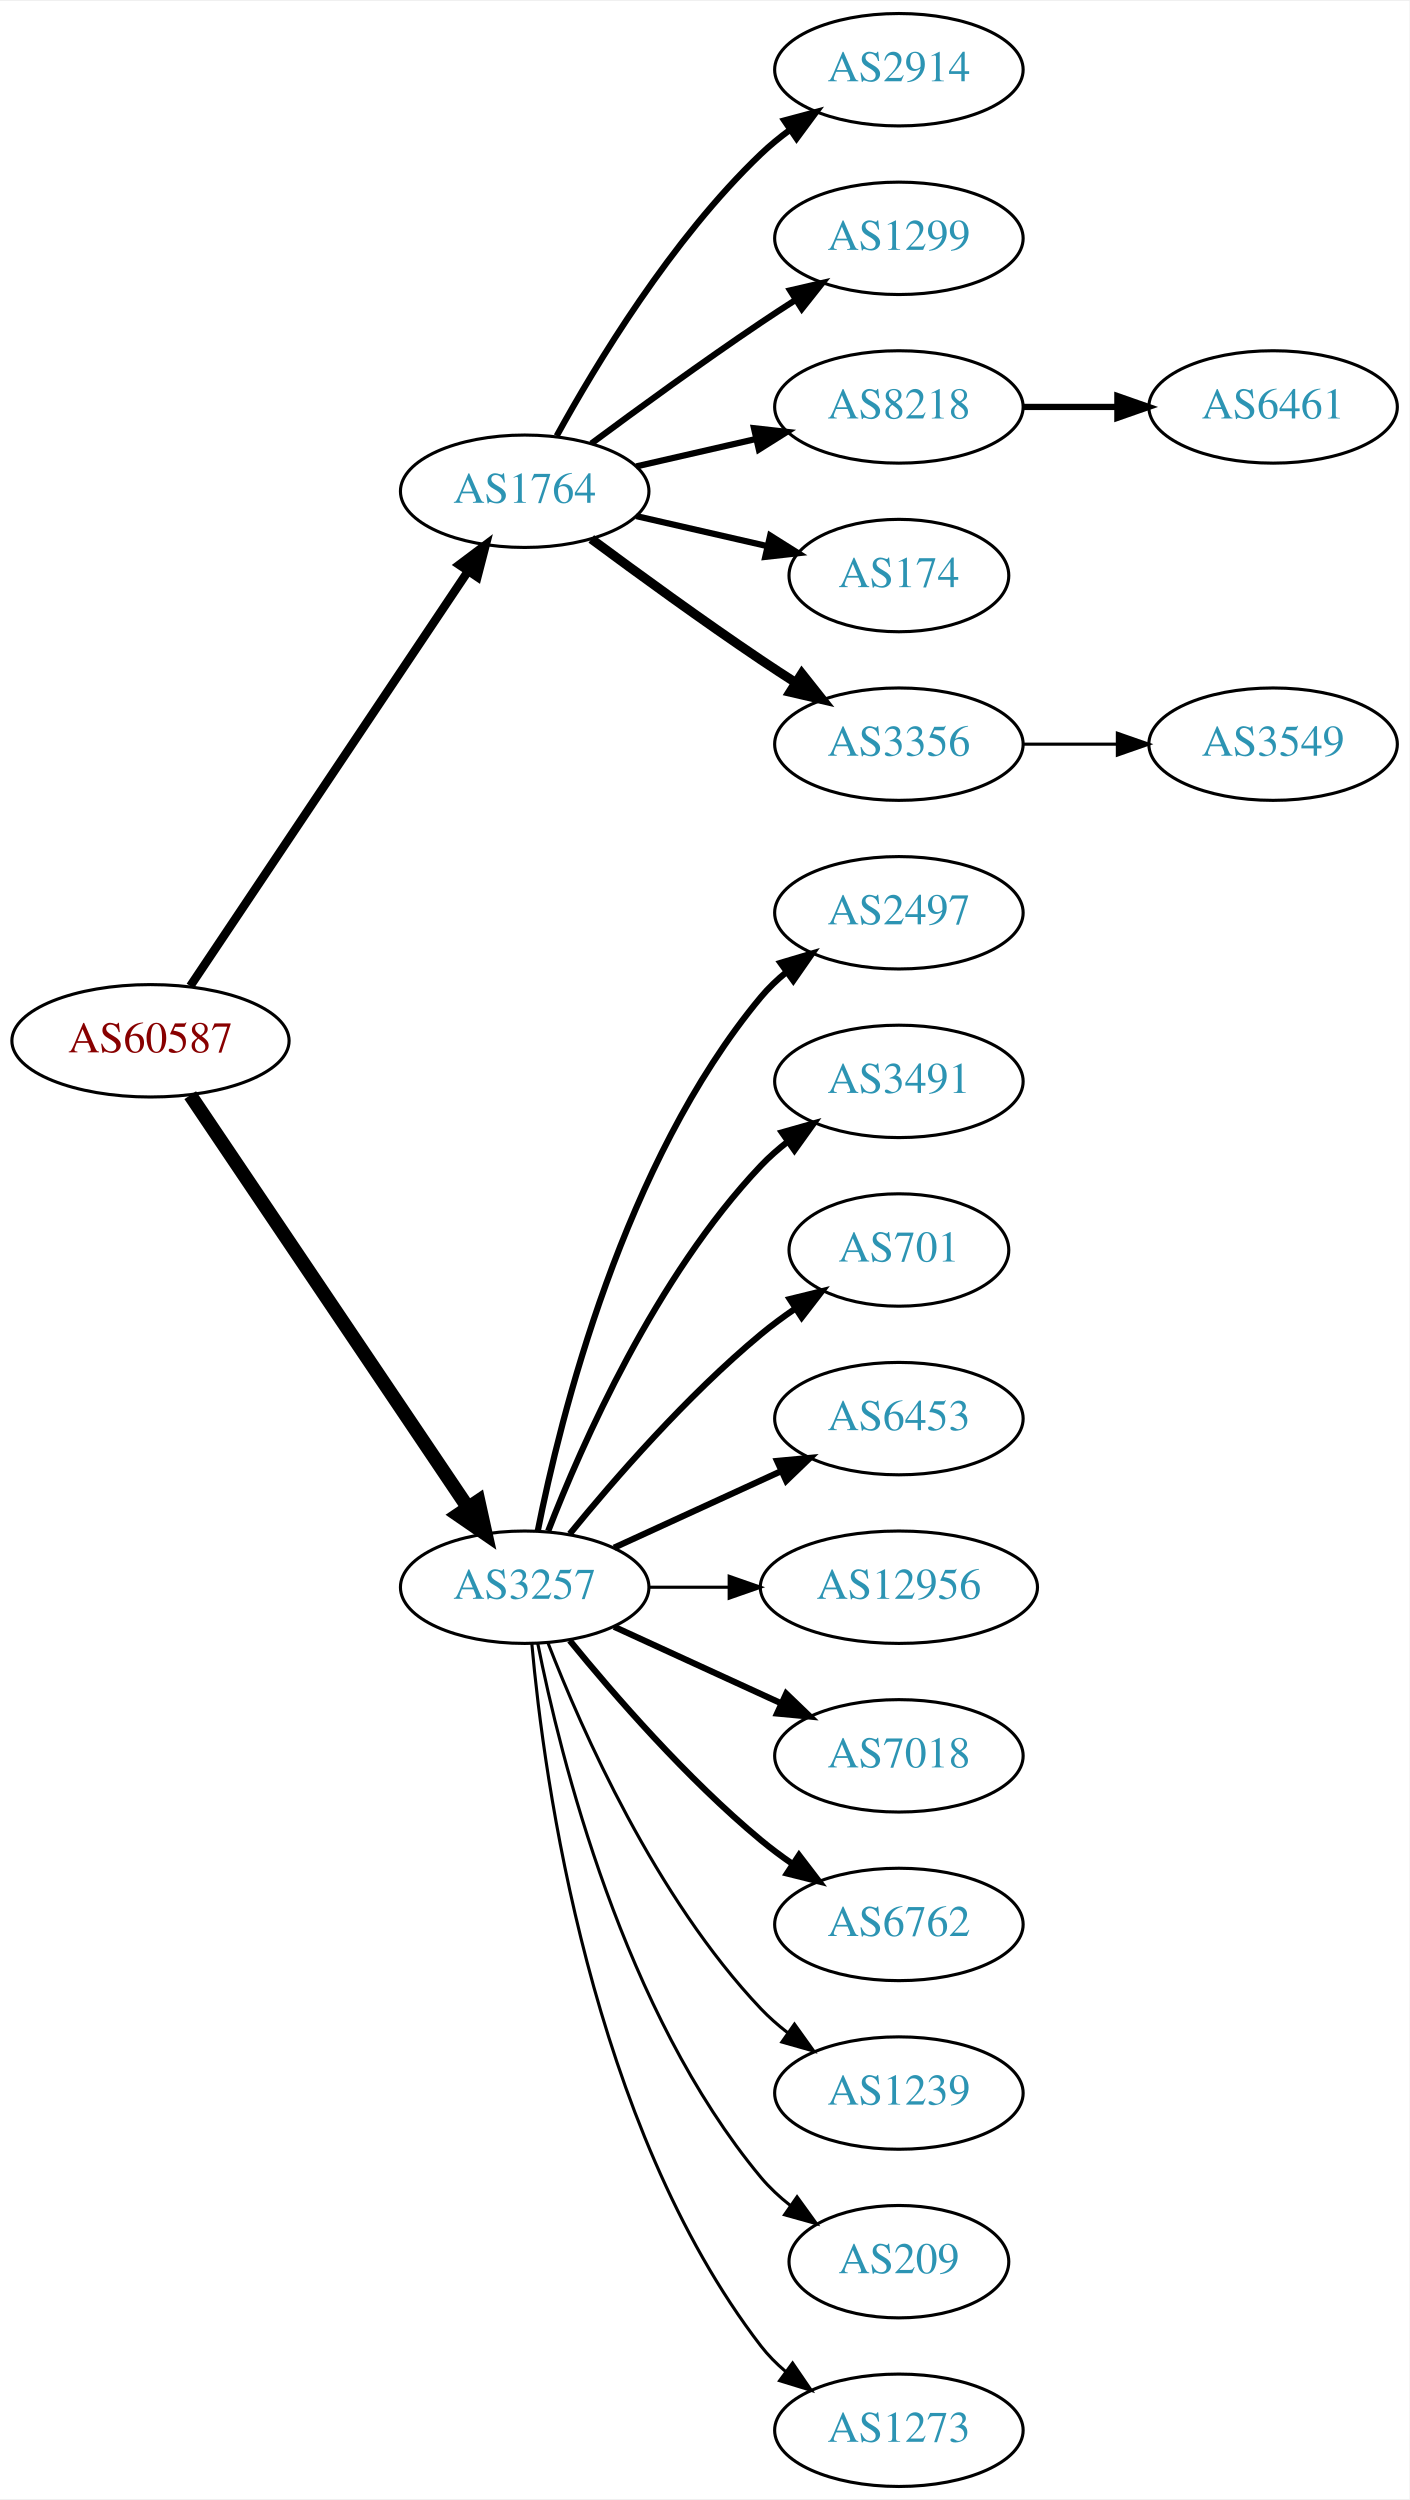
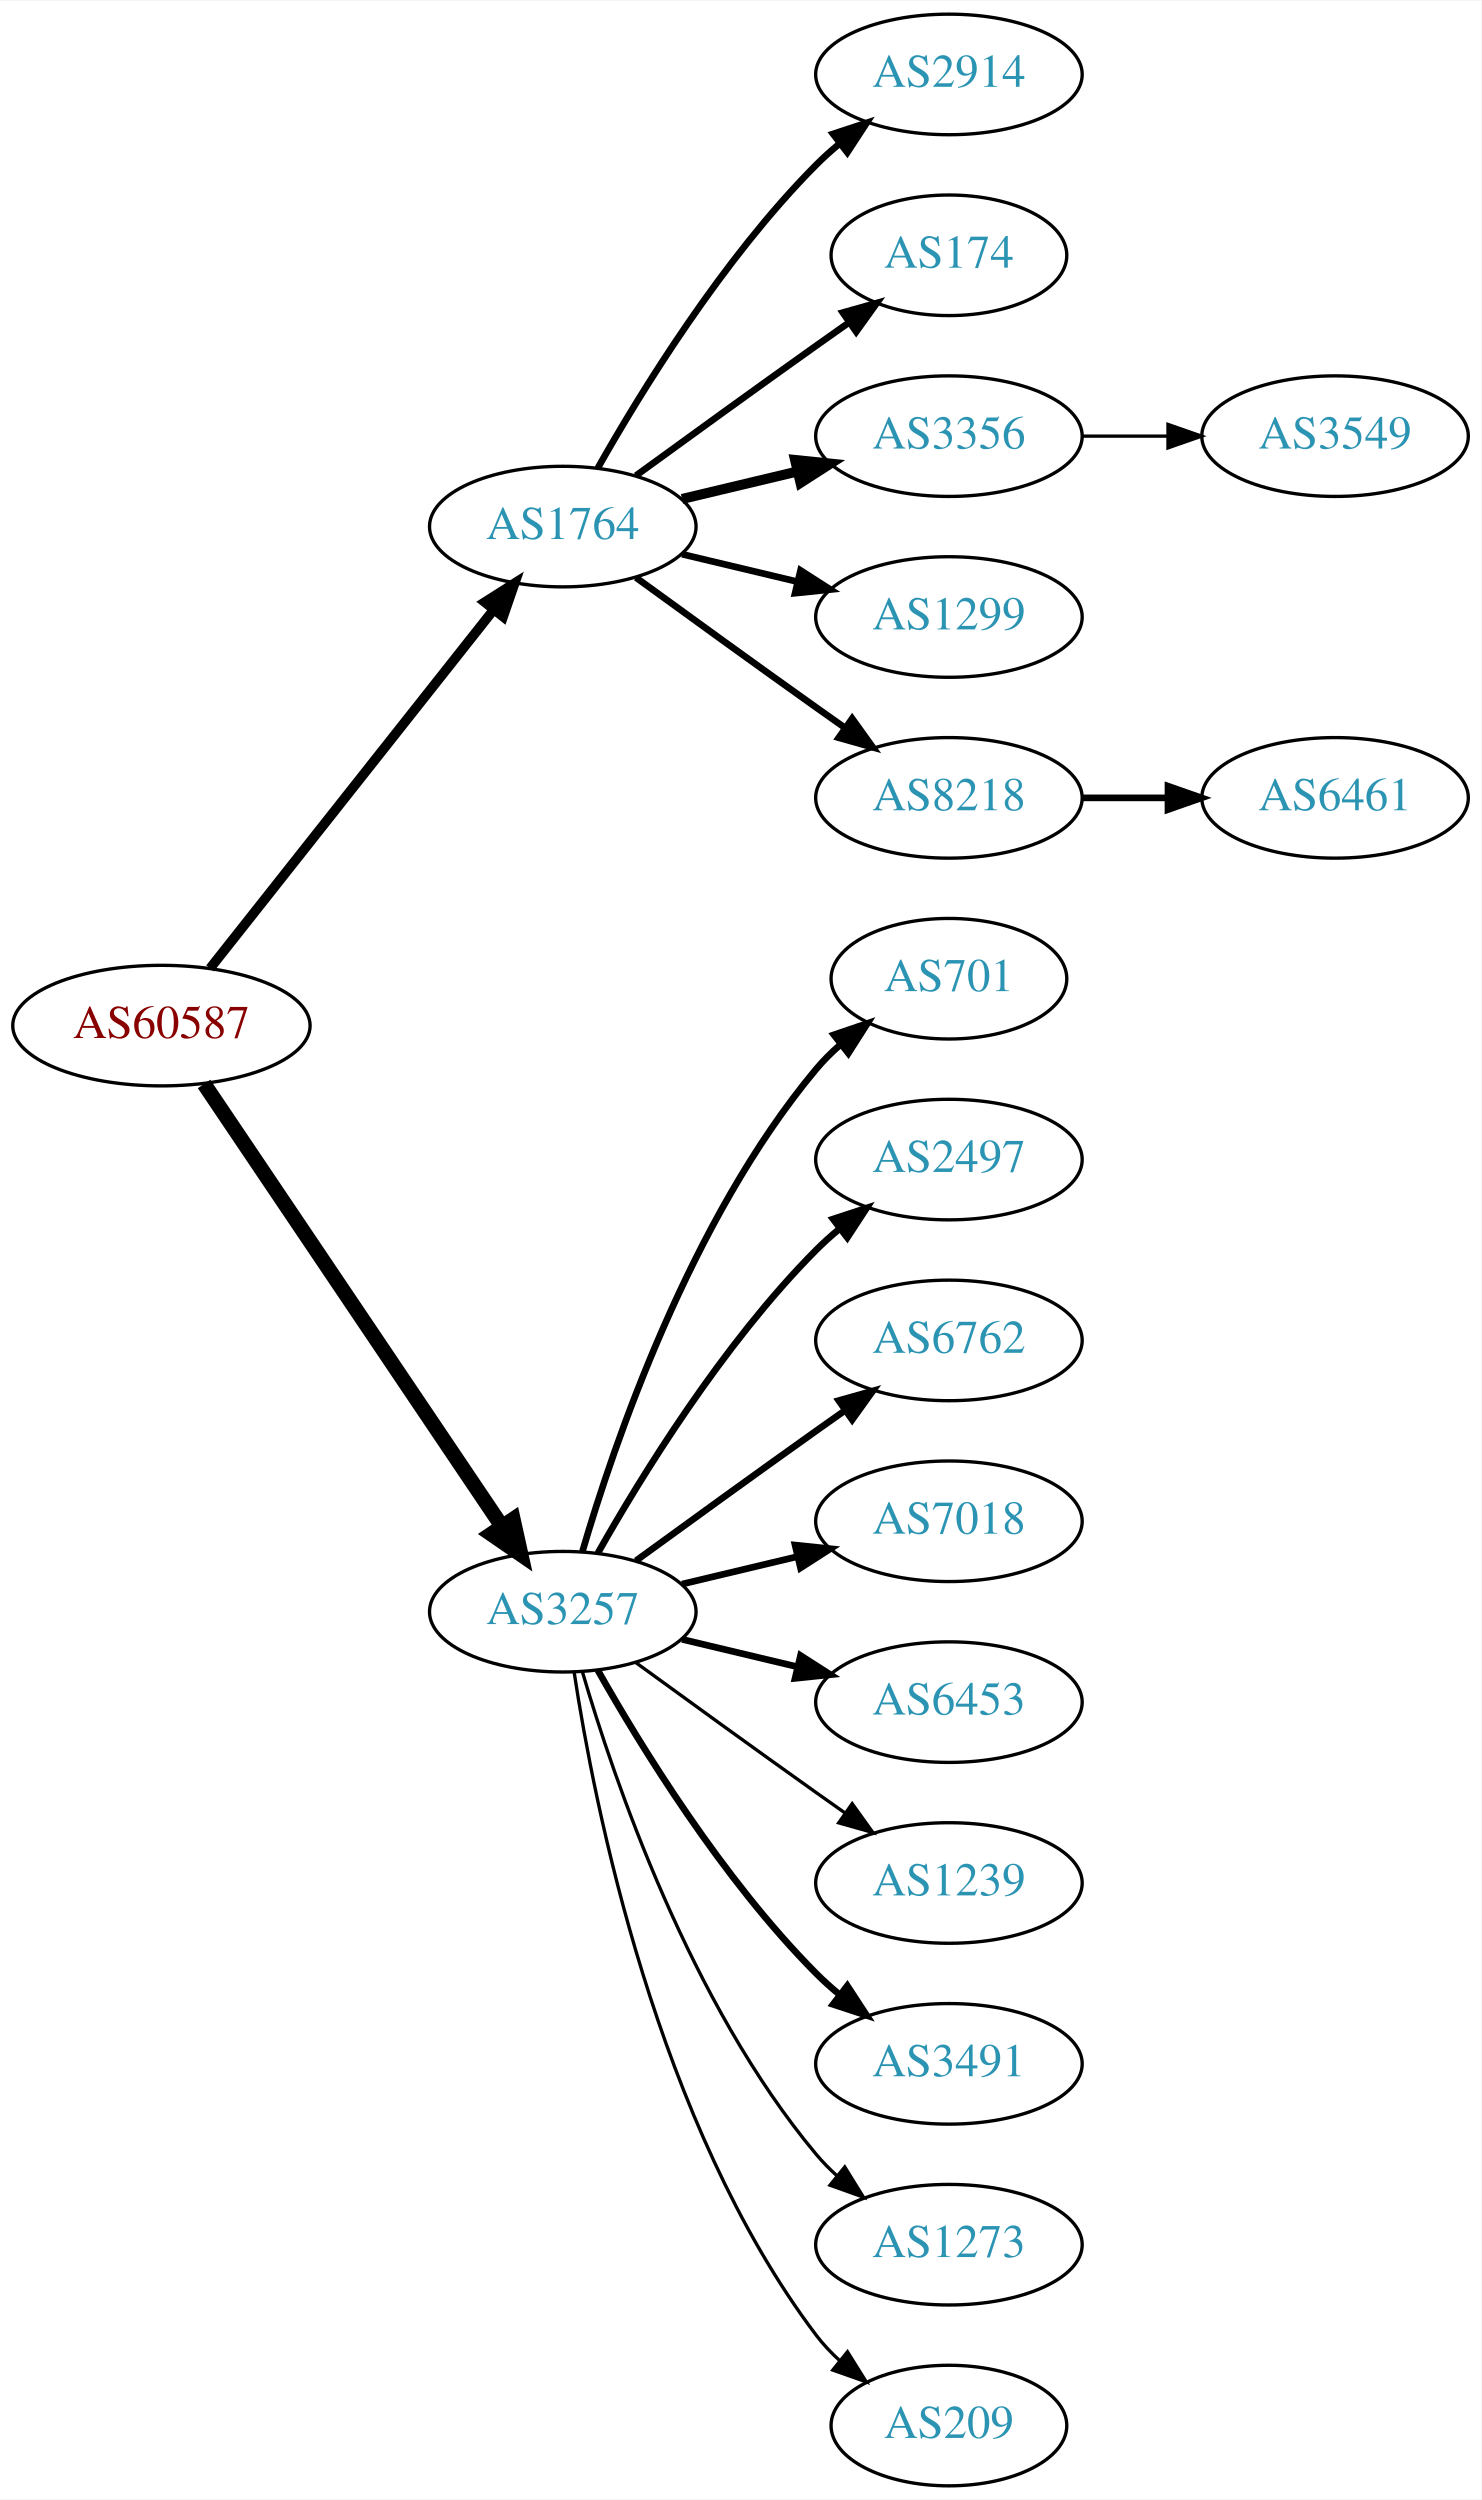
- <svg xmlns="http://www.w3.org/2000/svg" xmlns:xlink="http://www.w3.org/1999/xlink" width="451pt" height="800pt" viewBox="0.00 0.00 451.37 800.00">
-   <g id="graph0" class="graph" transform="scale(1 1) rotate(0) translate(4 796)">
-     <polygon fill="white" stroke="none" points="-4,4 -4,-796 447.37,-796 447.37,4 -4,4" />
+ <svg xmlns="http://www.w3.org/2000/svg" xmlns:xlink="http://www.w3.org/1999/xlink" width="442pt" height="746pt" viewBox="0.00 0.00 442.27 746.00">
+   <g id="graph0" class="graph" transform="scale(1 1) rotate(0) translate(4 742)">
+     <polygon fill="white" stroke="none" points="-4,4 -4,-742 438.271,-742 438.271,4 -4,4" />
    <g id="node1" class="node">
      <g id="a_node1">
        <a xlink:href="/asn/60587" xlink:title="AS60587 ~ XINON GmbH [AT]">
-           <ellipse fill="#ffffff" stroke="black" cx="44.196" cy="-463" rx="44.393" ry="18" />
-           <text text-anchor="middle" x="44.196" y="-459.3" font-family="Times,serif" font-size="14.00" fill="#880000">AS60587</text>
+           <ellipse fill="#ffffff" stroke="black" cx="44.196" cy="-436" rx="44.393" ry="18" />
+           <text text-anchor="middle" x="44.196" y="-432.3" font-family="Times,serif" font-size="14.00" fill="#880000">AS60587</text>
        </a>
      </g>
    </g>
    <g id="node2" class="node">
      <g id="a_node2">
        <a xlink:href="/asn/1764" xlink:title="AS1764 ~ NEXTLAYER-AS [AT]">
-           <ellipse fill="#ffffff" stroke="black" cx="164.039" cy="-639" rx="39.794" ry="18" />
-           <text text-anchor="middle" x="164.039" y="-635.3" font-family="Times,serif" font-size="14.00" fill="#2c94b3">AS1764</text>
+           <ellipse fill="#ffffff" stroke="black" cx="164.039" cy="-585" rx="39.794" ry="18" />
+           <text text-anchor="middle" x="164.039" y="-581.3" font-family="Times,serif" font-size="14.00" fill="#2c94b3">AS1764</text>
        </a>
      </g>
    </g>
    <g id="edge1" class="edge">
-       <path fill="none" stroke="black" stroke-width="2.75" d="M56.926,-480.519C77.803,-511.699 121.491,-576.948 145.794,-613.245" />
-       <polygon fill="black" stroke="black" stroke-width="2.75" points="143.058,-615.449 151.53,-621.811 148.874,-611.555 143.058,-615.449" />
+       <path fill="none" stroke="black" stroke-width="2.912" d="M58.714,-453.092C79.492,-479.364 119.383,-529.802 143.365,-560.125" />
+       <polygon fill="black" stroke="black" stroke-width="2.912" points="140.73,-562.435 149.678,-568.107 146.22,-558.093 140.73,-562.435" />
    </g>
    <g id="node3" class="node">
      <g id="a_node3">
        <a xlink:href="/asn/3257" xlink:title="AS3257 ~ GTT [DE]">
-           <ellipse fill="#ffffff" stroke="black" cx="164.039" cy="-288" rx="39.794" ry="18" />
-           <text text-anchor="middle" x="164.039" y="-284.3" font-family="Times,serif" font-size="14.00" fill="#2c94b3">AS3257</text>
+           <ellipse fill="#ffffff" stroke="black" cx="164.039" cy="-261" rx="39.794" ry="18" />
+           <text text-anchor="middle" x="164.039" y="-257.3" font-family="Times,serif" font-size="14.00" fill="#2c94b3">AS3257</text>
        </a>
      </g>
    </g>
    <g id="edge2" class="edge">
-       <path fill="none" stroke="black" stroke-width="4.5" d="M56.926,-445.581C77.803,-414.578 121.491,-349.699 145.794,-313.608" />
-       <polygon fill="black" stroke="black" stroke-width="4.5" points="149.21,-315.585 151.53,-305.091 142.678,-311.186 149.21,-315.585" />
+       <path fill="none" stroke="black" stroke-width="4.5" d="M56.926,-418.581C77.803,-387.578 121.491,-322.699 145.794,-286.608" />
+       <polygon fill="black" stroke="black" stroke-width="4.5" points="149.21,-288.585 151.53,-278.091 142.678,-284.186 149.21,-288.585" />
    </g>
    <g id="node4" class="node">
      <g id="a_node4">
        <a xlink:href="/asn/2914" xlink:title="AS2914 ~ NTT America, Inc. [US]">
-           <ellipse fill="#ffffff" stroke="black" cx="283.881" cy="-774" rx="39.794" ry="18" />
-           <text text-anchor="middle" x="283.881" y="-770.3" font-family="Times,serif" font-size="14.00" fill="#2c94b3">AS2914</text>
+           <ellipse fill="#ffffff" stroke="black" cx="279.332" cy="-720" rx="39.794" ry="18" />
+           <text text-anchor="middle" x="279.332" y="-716.3" font-family="Times,serif" font-size="14.00" fill="#2c94b3">AS2914</text>
        </a>
      </g>
    </g>
    <g id="edge3" class="edge">
-       <path fill="none" stroke="black" stroke-width="2" d="M174.28,-656.713C186.825,-679.561 211.002,-719.611 239.685,-747 242.553,-749.739 245.742,-752.347 249.051,-754.785" />
-       <polygon fill="black" stroke="black" stroke-width="2" points="247.175,-757.742 257.411,-760.477 251.114,-751.956 247.175,-757.742" />
+       <path fill="none" stroke="black" stroke-width="2" d="M174.498,-602.49C187.28,-625.096 211.712,-664.886 239.685,-693 241.796,-695.121 244.092,-697.188 246.477,-699.171" />
+       <polygon fill="black" stroke="black" stroke-width="2" points="244.73,-702.242 254.793,-705.556 248.993,-696.69 244.73,-702.242" />
    </g>
    <g id="node5" class="node">
      <g id="a_node5">
-         <a xlink:href="/asn/1299" xlink:title="AS1299 ~ Telia Carrier [EU]">
-           <ellipse fill="#ffffff" stroke="black" cx="283.881" cy="-720" rx="39.794" ry="18" />
-           <text text-anchor="middle" x="283.881" y="-716.3" font-family="Times,serif" font-size="14.00" fill="#2c94b3">AS1299</text>
+         <a xlink:href="/asn/174" xlink:title="AS174 ~ Cogent Communications [US]">
+           <ellipse fill="#ffffff" stroke="black" cx="279.332" cy="-666" rx="35.194" ry="18" />
+           <text text-anchor="middle" x="279.332" y="-662.3" font-family="Times,serif" font-size="14.00" fill="#2c94b3">AS174</text>
        </a>
      </g>
    </g>
    <g id="edge4" class="edge">
-       <path fill="none" stroke="black" stroke-width="2" d="M185.369,-654.277C200.231,-665.304 220.976,-680.407 239.685,-693 243.234,-695.389 246.984,-697.839 250.733,-700.242" />
-       <polygon fill="black" stroke="black" stroke-width="2" points="249.059,-703.325 259.381,-705.712 252.801,-697.409 249.059,-703.325" />
+       <path fill="none" stroke="black" stroke-width="2" d="M185.887,-600.222C200.821,-611.091 221.435,-626.025 239.685,-639 242.895,-641.282 246.264,-643.661 249.619,-646.018" />
+       <polygon fill="black" stroke="black" stroke-width="2" points="247.631,-648.899 257.83,-651.77 251.647,-643.166 247.631,-648.899" />
    </g>
    <g id="node6" class="node">
      <g id="a_node6">
-         <a xlink:href="/asn/8218" xlink:title="AS8218 ~ legacy Neotelecoms [FR]">
-           <ellipse fill="#ffffff" stroke="black" cx="283.881" cy="-666" rx="39.794" ry="18" />
-           <text text-anchor="middle" x="283.881" y="-662.3" font-family="Times,serif" font-size="14.00" fill="#2c94b3">AS8218</text>
+         <a xlink:href="/asn/3356" xlink:title="AS3356 ~ Level 3 Parent, LLC [US]">
+           <ellipse fill="#ffffff" stroke="black" cx="279.332" cy="-612" rx="39.794" ry="18" />
+           <text text-anchor="middle" x="279.332" y="-608.3" font-family="Times,serif" font-size="14.00" fill="#2c94b3">AS3356</text>
        </a>
      </g>
    </g>
    <g id="edge5" class="edge">
-       <path fill="none" stroke="black" stroke-width="2" d="M199.758,-646.955C211.758,-649.704 225.379,-652.825 238.071,-655.733" />
-       <polygon fill="black" stroke="black" stroke-width="2" points="237.474,-659.187 248.003,-658.009 239.037,-652.364 237.474,-659.187" />
+       <path fill="none" stroke="black" stroke-width="3" d="M199.646,-593.248C210.517,-595.838 222.671,-598.735 234.114,-601.462" />
+       <polygon fill="black" stroke="black" stroke-width="3" points="233.397,-604.889 243.936,-603.803 235.02,-598.08 233.397,-604.889" />
    </g>
    <g id="node7" class="node">
      <g id="a_node7">
-         <a xlink:href="/asn/174" xlink:title="AS174 ~ Cogent Communications [US]">
-           <ellipse fill="#ffffff" stroke="black" cx="283.881" cy="-612" rx="35.194" ry="18" />
-           <text text-anchor="middle" x="283.881" y="-608.3" font-family="Times,serif" font-size="14.00" fill="#2c94b3">AS174</text>
+         <a xlink:href="/asn/1299" xlink:title="AS1299 ~ Telia Carrier [EU]">
+           <ellipse fill="#ffffff" stroke="black" cx="279.332" cy="-558" rx="39.794" ry="18" />
+           <text text-anchor="middle" x="279.332" y="-554.3" font-family="Times,serif" font-size="14.00" fill="#2c94b3">AS1299</text>
        </a>
      </g>
    </g>
    <g id="edge6" class="edge">
-       <path fill="none" stroke="black" stroke-width="2" d="M199.758,-631.045C212.85,-628.045 227.873,-624.604 241.513,-621.478" />
-       <polygon fill="black" stroke="black" stroke-width="2" points="242.655,-624.807 251.621,-619.162 241.091,-617.984 242.655,-624.807" />
+       <path fill="none" stroke="black" stroke-width="2" d="M199.646,-576.752C210.517,-574.162 222.671,-571.265 234.114,-568.538" />
+       <polygon fill="black" stroke="black" stroke-width="2" points="235.02,-571.92 243.936,-566.197 233.397,-565.111 235.02,-571.92" />
    </g>
    <g id="node8" class="node">
      <g id="a_node8">
-         <a xlink:href="/asn/3356" xlink:title="AS3356 ~ Level 3 Parent, LLC [US]">
-           <ellipse fill="#ffffff" stroke="black" cx="283.881" cy="-558" rx="39.794" ry="18" />
-           <text text-anchor="middle" x="283.881" y="-554.3" font-family="Times,serif" font-size="14.00" fill="#2c94b3">AS3356</text>
+         <a xlink:href="/asn/8218" xlink:title="AS8218 ~ legacy Neotelecoms [FR]">
+           <ellipse fill="#ffffff" stroke="black" cx="279.332" cy="-504" rx="39.794" ry="18" />
+           <text text-anchor="middle" x="279.332" y="-500.3" font-family="Times,serif" font-size="14.00" fill="#2c94b3">AS8218</text>
        </a>
      </g>
    </g>
    <g id="edge7" class="edge">
-       <path fill="none" stroke="black" stroke-width="3" d="M185.369,-623.723C200.231,-612.696 220.976,-597.593 239.685,-585 243.234,-582.611 246.984,-580.161 250.733,-577.758" />
-       <polygon fill="black" stroke="black" stroke-width="3" points="252.801,-580.591 259.381,-572.288 249.059,-574.675 252.801,-580.591" />
+       <path fill="none" stroke="black" stroke-width="2" d="M185.887,-569.778C200.821,-558.909 221.435,-543.975 239.685,-531 242.506,-528.995 245.449,-526.915 248.397,-524.841" />
+       <polygon fill="black" stroke="black" stroke-width="2" points="250.443,-527.681 256.621,-519.074 246.424,-521.95 250.443,-527.681" />
    </g>
    <g id="node11" class="node">
      <g id="a_node11">
-         <a xlink:href="/asn/2497" xlink:title="AS2497 ~ Internet Initiative Japan Inc. [JP]">
-           <ellipse fill="#ffffff" stroke="black" cx="283.881" cy="-504" rx="39.794" ry="18" />
-           <text text-anchor="middle" x="283.881" y="-500.3" font-family="Times,serif" font-size="14.00" fill="#2c94b3">AS2497</text>
+         <a xlink:href="/asn/701" xlink:title="AS701 ~ UUNET [US]">
+           <ellipse fill="#ffffff" stroke="black" cx="279.332" cy="-450" rx="35.194" ry="18" />
+           <text text-anchor="middle" x="279.332" y="-446.3" font-family="Times,serif" font-size="14.00" fill="#2c94b3">AS701</text>
        </a>
      </g>
    </g>
    <g id="edge10" class="edge">
-       <path fill="none" stroke="black" stroke-width="2" d="M168.237,-306.073C175.401,-342.141 195.675,-424.125 239.685,-477 242.09,-479.889 244.886,-482.563 247.879,-485.013" />
-       <polygon fill="black" stroke="black" stroke-width="2" points="245.967,-487.95 256.122,-490.973 250.069,-482.277 245.967,-487.95" />
+       <path fill="none" stroke="black" stroke-width="2" d="M169.913,-279.002C179.227,-310.844 202.043,-377.981 239.685,-423 241.838,-425.574 244.292,-428.017 246.896,-430.303" />
+       <polygon fill="black" stroke="black" stroke-width="2" points="244.98,-433.249 255.007,-436.672 249.303,-427.743 244.98,-433.249" />
    </g>
    <g id="node12" class="node">
      <g id="a_node12">
-         <a xlink:href="/asn/3491" xlink:title="AS3491 ~ PCCW Global, Inc. [US]">
-           <ellipse fill="#ffffff" stroke="black" cx="283.881" cy="-450" rx="39.794" ry="18" />
-           <text text-anchor="middle" x="283.881" y="-446.3" font-family="Times,serif" font-size="14.00" fill="#2c94b3">AS3491</text>
+         <a xlink:href="/asn/2497" xlink:title="AS2497 ~ Internet Initiative Japan Inc. [JP]">
+           <ellipse fill="#ffffff" stroke="black" cx="279.332" cy="-396" rx="39.794" ry="18" />
+           <text text-anchor="middle" x="279.332" y="-392.3" font-family="Times,serif" font-size="14.00" fill="#2c94b3">AS2497</text>
        </a>
      </g>
    </g>
    <g id="edge11" class="edge">
-       <path fill="none" stroke="black" stroke-width="2" d="M171.562,-305.994C182.312,-333.728 205.969,-387.429 239.685,-423 242.271,-425.728 245.188,-428.294 248.257,-430.677" />
-       <polygon fill="black" stroke="black" stroke-width="2" points="246.411,-433.658 256.605,-436.543 250.435,-427.93 246.411,-433.658" />
+       <path fill="none" stroke="black" stroke-width="2" d="M174.498,-278.49C187.28,-301.096 211.712,-340.886 239.685,-369 241.796,-371.121 244.092,-373.188 246.477,-375.171" />
+       <polygon fill="black" stroke="black" stroke-width="2" points="244.73,-378.242 254.793,-381.556 248.993,-372.69 244.73,-378.242" />
    </g>
    <g id="node13" class="node">
      <g id="a_node13">
-         <a xlink:href="/asn/701" xlink:title="AS701 ~ UUNET [US]">
-           <ellipse fill="#ffffff" stroke="black" cx="283.881" cy="-396" rx="35.194" ry="18" />
-           <text text-anchor="middle" x="283.881" y="-392.3" font-family="Times,serif" font-size="14.00" fill="#2c94b3">AS701</text>
+         <a xlink:href="/asn/6762" xlink:title="AS6762 ~ TELECOM ITALIA SPARKLE S.p.A. [IT]">
+           <ellipse fill="#ffffff" stroke="black" cx="279.332" cy="-342" rx="39.794" ry="18" />
+           <text text-anchor="middle" x="279.332" y="-338.3" font-family="Times,serif" font-size="14.00" fill="#2c94b3">AS6762</text>
        </a>
      </g>
    </g>
    <g id="edge12" class="edge">
-       <path fill="none" stroke="black" stroke-width="2" d="M178.458,-305.065C192.572,-322.375 215.987,-349.345 239.685,-369 243.148,-371.872 246.941,-374.669 250.795,-377.308" />
-       <polygon fill="black" stroke="black" stroke-width="2" points="248.938,-380.275 259.228,-382.797 252.757,-374.408 248.938,-380.275" />
+       <path fill="none" stroke="black" stroke-width="2" d="M185.887,-276.222C200.821,-287.091 221.435,-302.025 239.685,-315 242.506,-317.005 245.449,-319.085 248.397,-321.159" />
+       <polygon fill="black" stroke="black" stroke-width="2" points="246.424,-324.05 256.621,-326.926 250.443,-318.319 246.424,-324.05" />
    </g>
    <g id="node14" class="node">
      <g id="a_node14">
-         <a xlink:href="/asn/6453" xlink:title="AS6453 ~ TATA COMMUNICATIONS (AMERICA) INC [US]">
-           <ellipse fill="#ffffff" stroke="black" cx="283.881" cy="-342" rx="39.794" ry="18" />
-           <text text-anchor="middle" x="283.881" y="-338.3" font-family="Times,serif" font-size="14.00" fill="#2c94b3">AS6453</text>
+         <a xlink:href="/asn/7018" xlink:title="AS7018 ~ AT&amp;T Services, Inc. [US]">
+           <ellipse fill="#ffffff" stroke="black" cx="279.332" cy="-288" rx="39.794" ry="18" />
+           <text text-anchor="middle" x="279.332" y="-284.3" font-family="Times,serif" font-size="14.00" fill="#2c94b3">AS7018</text>
        </a>
      </g>
    </g>
    <g id="edge13" class="edge">
-       <path fill="none" stroke="black" stroke-width="2" d="M192.667,-300.661C208.624,-307.973 228.895,-317.261 246.178,-325.181" />
-       <polygon fill="black" stroke="black" stroke-width="2" points="244.876,-328.435 255.425,-329.419 247.793,-322.071 244.876,-328.435" />
+       <path fill="none" stroke="black" stroke-width="2" d="M199.646,-269.248C210.517,-271.838 222.671,-274.735 234.114,-277.462" />
+       <polygon fill="black" stroke="black" stroke-width="2" points="233.397,-280.889 243.936,-279.803 235.02,-274.08 233.397,-280.889" />
    </g>
    <g id="node15" class="node">
      <g id="a_node15">
-         <a xlink:href="/asn/12956" xlink:title="AS12956 ~ TELXIUS [ES]">
-           <ellipse fill="#ffffff" stroke="black" cx="283.881" cy="-288" rx="44.393" ry="18" />
-           <text text-anchor="middle" x="283.881" y="-284.3" font-family="Times,serif" font-size="14.00" fill="#2c94b3">AS12956</text>
+         <a xlink:href="/asn/6453" xlink:title="AS6453 ~ TATA COMMUNICATIONS (AMERICA) INC [US]">
+           <ellipse fill="#ffffff" stroke="black" cx="279.332" cy="-234" rx="39.794" ry="18" />
+           <text text-anchor="middle" x="279.332" y="-230.3" font-family="Times,serif" font-size="14.00" fill="#2c94b3">AS6453</text>
        </a>
      </g>
    </g>
    <g id="edge14" class="edge">
-       <path fill="none" stroke="black" d="M203.951,-288C212.054,-288 220.729,-288 229.255,-288" />
-       <polygon fill="black" stroke="black" points="229.533,-291.5 239.533,-288 229.533,-284.5 229.533,-291.5" />
+       <path fill="none" stroke="black" stroke-width="2" d="M199.646,-252.752C210.517,-250.162 222.671,-247.265 234.114,-244.538" />
+       <polygon fill="black" stroke="black" stroke-width="2" points="235.02,-247.92 243.936,-242.197 233.397,-241.111 235.02,-247.92" />
    </g>
    <g id="node16" class="node">
      <g id="a_node16">
-         <a xlink:href="/asn/7018" xlink:title="AS7018 ~ AT&amp;T Services, Inc. [US]">
-           <ellipse fill="#ffffff" stroke="black" cx="283.881" cy="-234" rx="39.794" ry="18" />
-           <text text-anchor="middle" x="283.881" y="-230.3" font-family="Times,serif" font-size="14.00" fill="#2c94b3">AS7018</text>
+         <a xlink:href="/asn/1239" xlink:title="AS1239 ~ Sprint [US]">
+           <ellipse fill="#ffffff" stroke="black" cx="279.332" cy="-180" rx="39.794" ry="18" />
+           <text text-anchor="middle" x="279.332" y="-176.3" font-family="Times,serif" font-size="14.00" fill="#2c94b3">AS1239</text>
        </a>
      </g>
    </g>
    <g id="edge15" class="edge">
-       <path fill="none" stroke="black" stroke-width="2" d="M192.667,-275.339C208.624,-268.027 228.895,-258.739 246.178,-250.819" />
-       <polygon fill="black" stroke="black" stroke-width="2" points="247.793,-253.929 255.425,-246.581 244.876,-247.565 247.793,-253.929" />
+       <path fill="none" stroke="black" d="M185.887,-245.778C200.821,-234.909 221.435,-219.975 239.685,-207 242.506,-204.995 245.449,-202.915 248.397,-200.841" />
+       <polygon fill="black" stroke="black" points="250.443,-203.681 256.621,-195.074 246.424,-197.95 250.443,-203.681" />
    </g>
    <g id="node17" class="node">
      <g id="a_node17">
-         <a xlink:href="/asn/6762" xlink:title="AS6762 ~ TELECOM ITALIA SPARKLE S.p.A. [IT]">
-           <ellipse fill="#ffffff" stroke="black" cx="283.881" cy="-180" rx="39.794" ry="18" />
-           <text text-anchor="middle" x="283.881" y="-176.3" font-family="Times,serif" font-size="14.00" fill="#2c94b3">AS6762</text>
+         <a xlink:href="/asn/3491" xlink:title="AS3491 ~ PCCW Global, Inc. [US]">
+           <ellipse fill="#ffffff" stroke="black" cx="279.332" cy="-126" rx="39.794" ry="18" />
+           <text text-anchor="middle" x="279.332" y="-122.3" font-family="Times,serif" font-size="14.00" fill="#2c94b3">AS3491</text>
        </a>
      </g>
    </g>
    <g id="edge16" class="edge">
-       <path fill="none" stroke="black" stroke-width="2" d="M178.458,-270.935C192.572,-253.625 215.987,-226.655 239.685,-207 242.901,-204.332 246.402,-201.73 249.972,-199.259" />
-       <polygon fill="black" stroke="black" stroke-width="2" points="251.896,-202.183 258.329,-193.764 248.05,-196.334 251.896,-202.183" />
+       <path fill="none" stroke="black" stroke-width="2" d="M174.498,-243.51C187.28,-220.904 211.712,-181.114 239.685,-153 241.796,-150.879 244.092,-148.812 246.477,-146.829" />
+       <polygon fill="black" stroke="black" stroke-width="2" points="248.993,-149.31 254.793,-140.444 244.73,-143.758 248.993,-149.31" />
    </g>
    <g id="node18" class="node">
      <g id="a_node18">
-         <a xlink:href="/asn/1239" xlink:title="AS1239 ~ Sprint [US]">
-           <ellipse fill="#ffffff" stroke="black" cx="283.881" cy="-126" rx="39.794" ry="18" />
-           <text text-anchor="middle" x="283.881" y="-122.3" font-family="Times,serif" font-size="14.00" fill="#2c94b3">AS1239</text>
+         <a xlink:href="/asn/1273" xlink:title="AS1273 ~ Vodafone Group PLC [EU]">
+           <ellipse fill="#ffffff" stroke="black" cx="279.332" cy="-72" rx="39.794" ry="18" />
+           <text text-anchor="middle" x="279.332" y="-68.3" font-family="Times,serif" font-size="14.00" fill="#2c94b3">AS1273</text>
        </a>
      </g>
    </g>
    <g id="edge17" class="edge">
-       <path fill="none" stroke="black" d="M171.562,-270.006C182.312,-242.272 205.969,-188.571 239.685,-153 242.271,-150.272 245.188,-147.706 248.257,-145.323" />
-       <polygon fill="black" stroke="black" points="250.435,-148.07 256.605,-139.457 246.411,-142.342 250.435,-148.07" />
+       <path fill="none" stroke="black" d="M169.913,-242.998C179.227,-211.156 202.043,-144.019 239.685,-99 241.555,-96.763 243.654,-94.626 245.88,-92.604" />
+       <polygon fill="black" stroke="black" points="248.227,-95.207 253.799,-86.196 243.823,-89.766 248.227,-95.207" />
    </g>
    <g id="node19" class="node">
      <g id="a_node19">
        <a xlink:href="/asn/209" xlink:title="AS209 ~ CenturyLink Communications, LLC [US]">
-           <ellipse fill="#ffffff" stroke="black" cx="283.881" cy="-72" rx="35.194" ry="18" />
-           <text text-anchor="middle" x="283.881" y="-68.3" font-family="Times,serif" font-size="14.00" fill="#2c94b3">AS209</text>
+           <ellipse fill="#ffffff" stroke="black" cx="279.332" cy="-18" rx="35.194" ry="18" />
+           <text text-anchor="middle" x="279.332" y="-14.3" font-family="Times,serif" font-size="14.00" fill="#2c94b3">AS209</text>
        </a>
      </g>
    </g>
    <g id="edge18" class="edge">
-       <path fill="none" stroke="black" d="M168.237,-269.927C175.401,-233.859 195.675,-151.875 239.685,-99 242.422,-95.712 245.667,-92.702 249.13,-89.983" />
-       <polygon fill="black" stroke="black" points="251.267,-92.761 257.471,-84.173 247.265,-87.017 251.267,-92.761" />
-     </g>
-     <g id="node20" class="node">
-       <g id="a_node20">
-         <a xlink:href="/asn/1273" xlink:title="AS1273 ~ Vodafone Group PLC [EU]">
-           <ellipse fill="#ffffff" stroke="black" cx="283.881" cy="-18" rx="39.794" ry="18" />
-           <text text-anchor="middle" x="283.881" y="-14.3" font-family="Times,serif" font-size="14.00" fill="#2c94b3">AS1273</text>
-         </a>
-       </g>
-     </g>
-     <g id="edge19" class="edge">
-       <path fill="none" stroke="black" d="M166.323,-269.883C170.221,-226.668 185.238,-115.869 239.685,-45 241.975,-42.02 244.695,-39.284 247.639,-36.795" />
-       <polygon fill="black" stroke="black" points="249.833,-39.527 255.816,-30.782 245.686,-33.888 249.833,-39.527" />
+       <path fill="none" stroke="black" d="M167.415,-243.014C173.389,-203.578 192.1,-108.005 239.685,-45 241.708,-42.322 244.073,-39.81 246.621,-37.478" />
+       <polygon fill="black" stroke="black" points="249.035,-40.029 254.646,-31.042 244.655,-34.568 249.035,-40.029" />
    </g>
    <g id="node9" class="node">
      <g id="a_node9">
-         <a xlink:href="/asn/6461" xlink:title="AS6461 ~ Zayo Bandwidth [US]">
-           <ellipse fill="#ffffff" stroke="black" cx="403.724" cy="-666" rx="39.794" ry="18" />
-           <text text-anchor="middle" x="403.724" y="-662.3" font-family="Times,serif" font-size="14.00" fill="#2c94b3">AS6461</text>
+         <a xlink:href="/asn/3549" xlink:title="AS3549 ~ Level 3 Parent, LLC [US]">
+           <ellipse fill="#ffffff" stroke="black" cx="394.625" cy="-612" rx="39.794" ry="18" />
+           <text text-anchor="middle" x="394.625" y="-608.3" font-family="Times,serif" font-size="14.00" fill="#2c94b3">AS3549</text>
        </a>
      </g>
    </g>
    <g id="edge8" class="edge">
-       <path fill="none" stroke="black" stroke-width="2" d="M323.794,-666C333.347,-666 343.697,-666 353.659,-666" />
-       <polygon fill="black" stroke="black" stroke-width="2" points="353.852,-669.5 363.852,-666 353.852,-662.5 353.852,-669.5" />
+       <path fill="none" stroke="black" d="M319.004,-612C327.207,-612 335.971,-612 344.503,-612" />
+       <polygon fill="black" stroke="black" points="344.742,-615.5 354.742,-612 344.742,-608.5 344.742,-615.5" />
    </g>
    <g id="node10" class="node">
      <g id="a_node10">
-         <a xlink:href="/asn/3549" xlink:title="AS3549 ~ Level 3 Parent, LLC [US]">
-           <ellipse fill="#ffffff" stroke="black" cx="403.724" cy="-558" rx="39.794" ry="18" />
-           <text text-anchor="middle" x="403.724" y="-554.3" font-family="Times,serif" font-size="14.00" fill="#2c94b3">AS3549</text>
+         <a xlink:href="/asn/6461" xlink:title="AS6461 ~ Zayo Bandwidth [US]">
+           <ellipse fill="#ffffff" stroke="black" cx="394.625" cy="-504" rx="39.794" ry="18" />
+           <text text-anchor="middle" x="394.625" y="-500.3" font-family="Times,serif" font-size="14.00" fill="#2c94b3">AS6461</text>
        </a>
      </g>
    </g>
    <g id="edge9" class="edge">
-       <path fill="none" stroke="black" d="M323.794,-558C333.347,-558 343.697,-558 353.659,-558" />
-       <polygon fill="black" stroke="black" points="353.852,-561.5 363.852,-558 353.852,-554.5 353.852,-561.5" />
+       <path fill="none" stroke="black" stroke-width="2" d="M319.004,-504C327.207,-504 335.971,-504 344.503,-504" />
+       <polygon fill="black" stroke="black" stroke-width="2" points="344.742,-507.5 354.742,-504 344.742,-500.5 344.742,-507.5" />
    </g>
  </g>
</svg>
